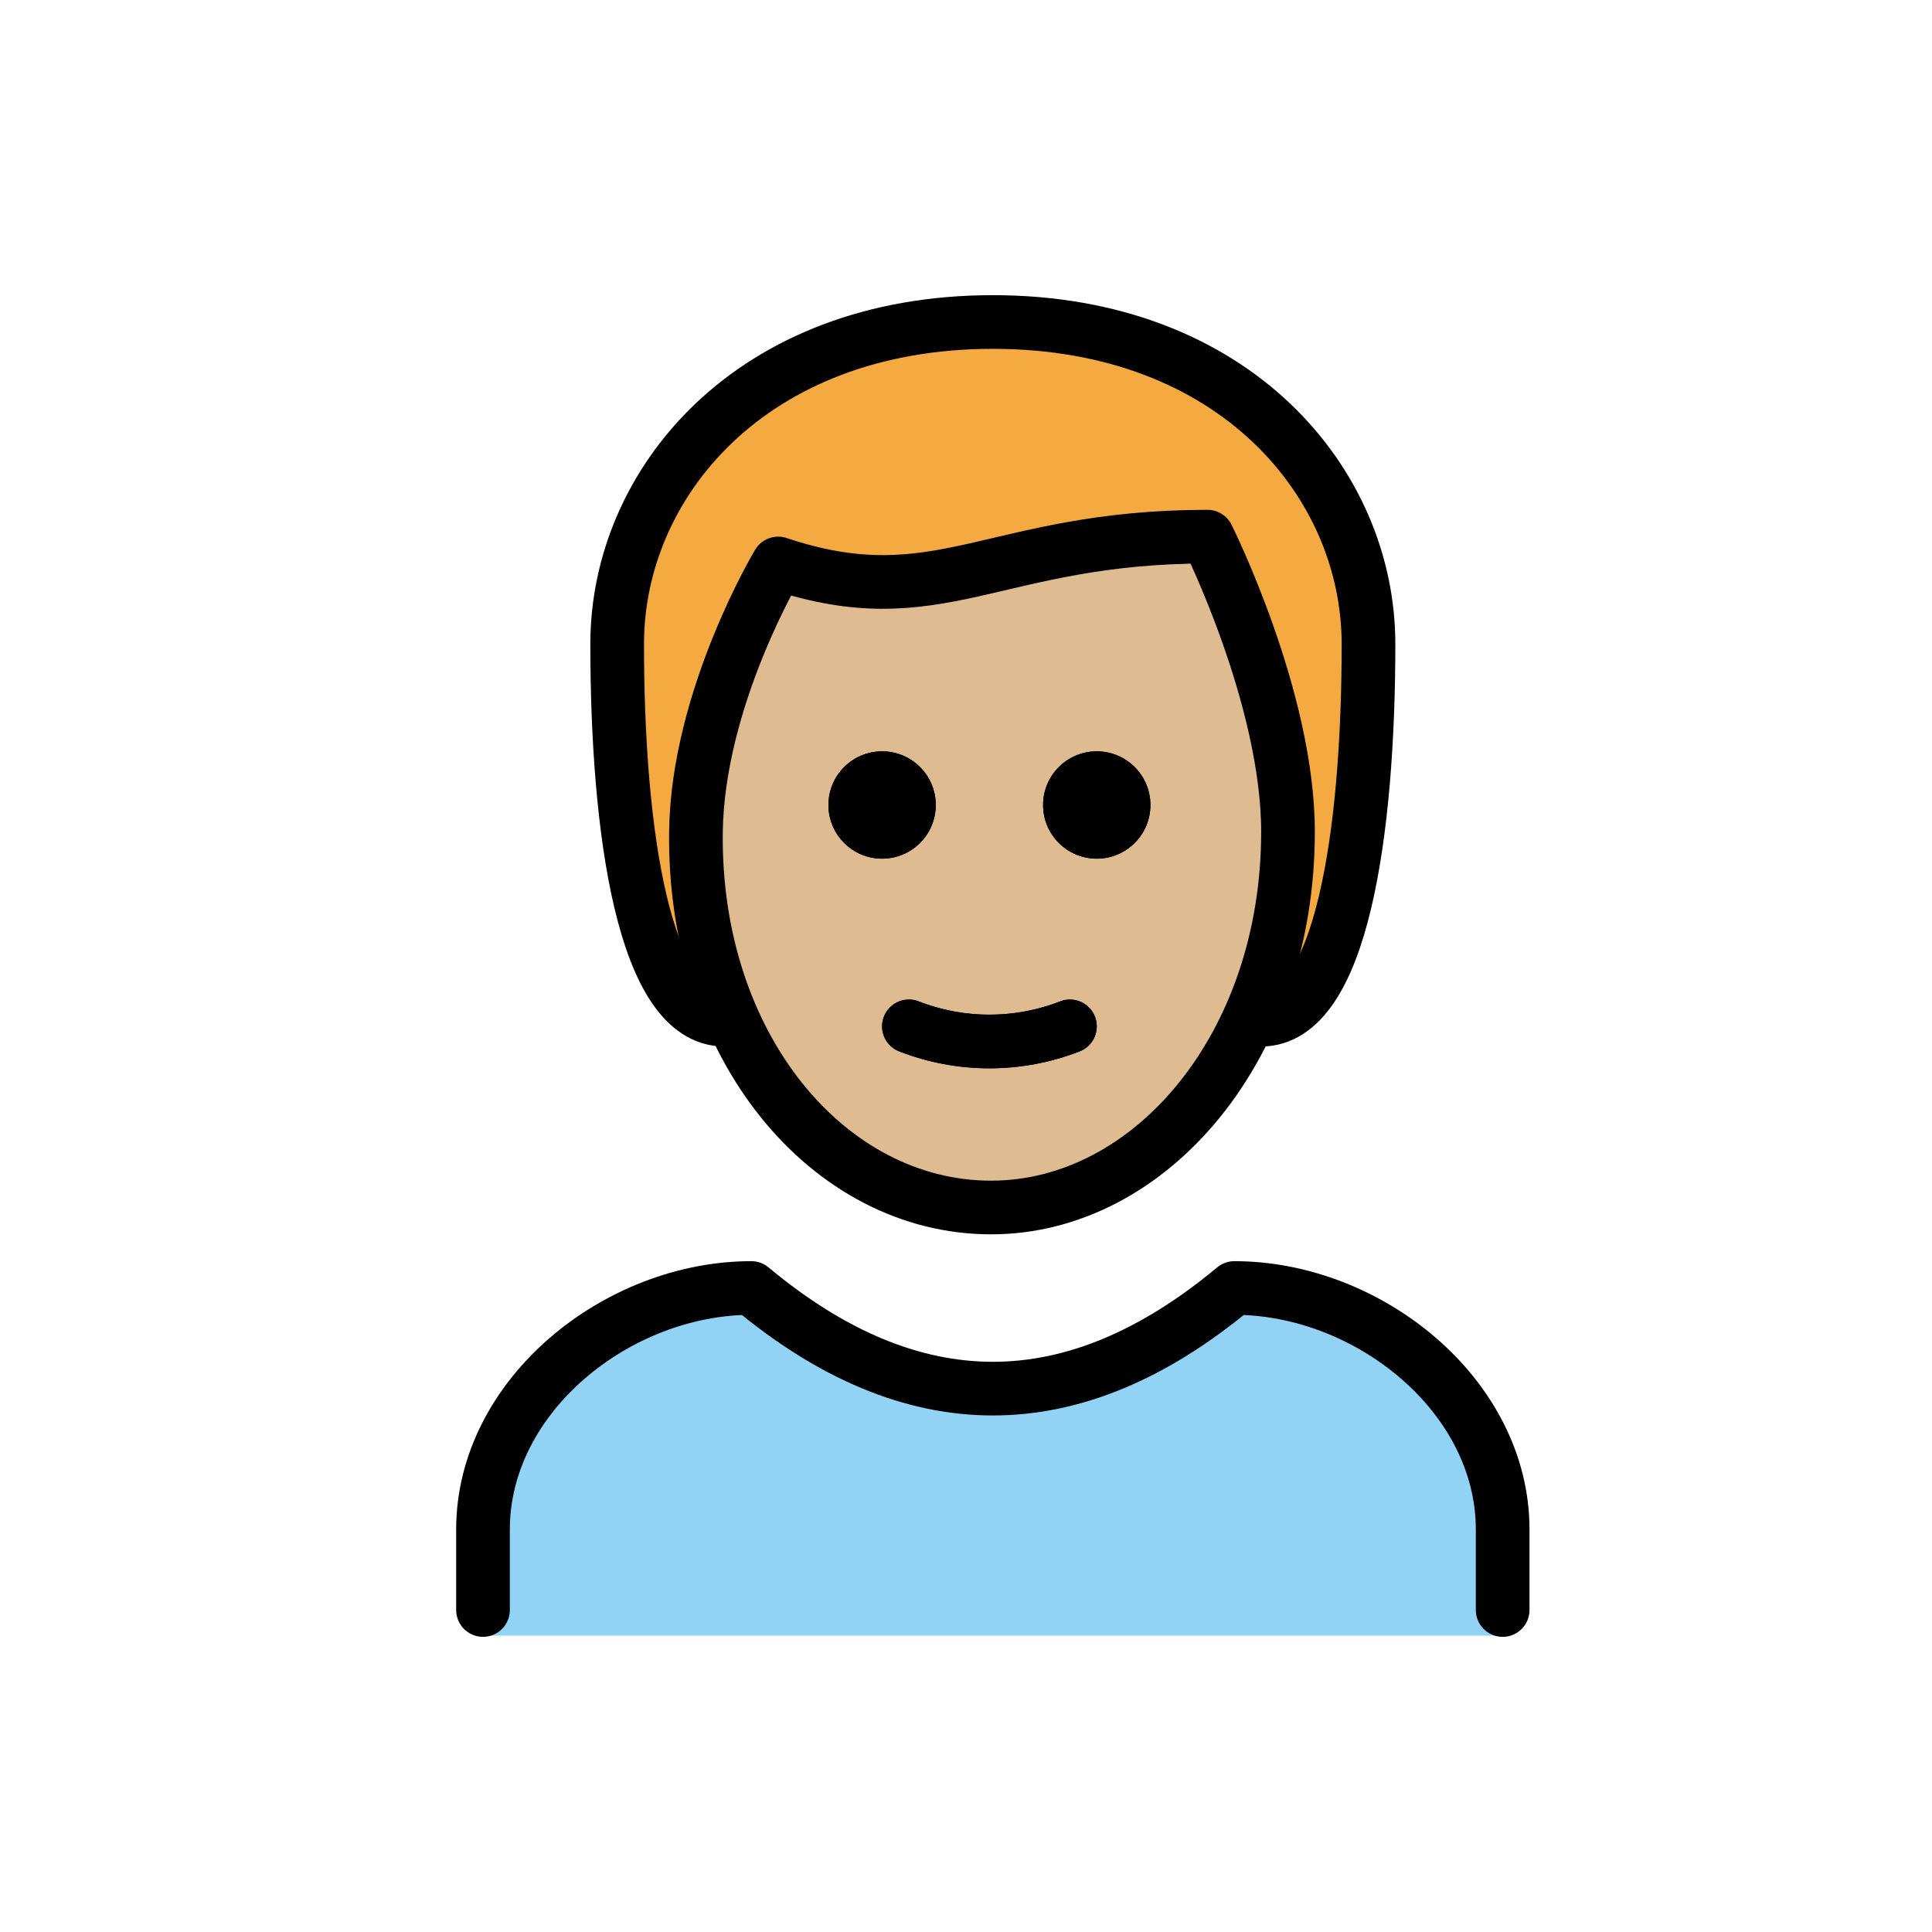
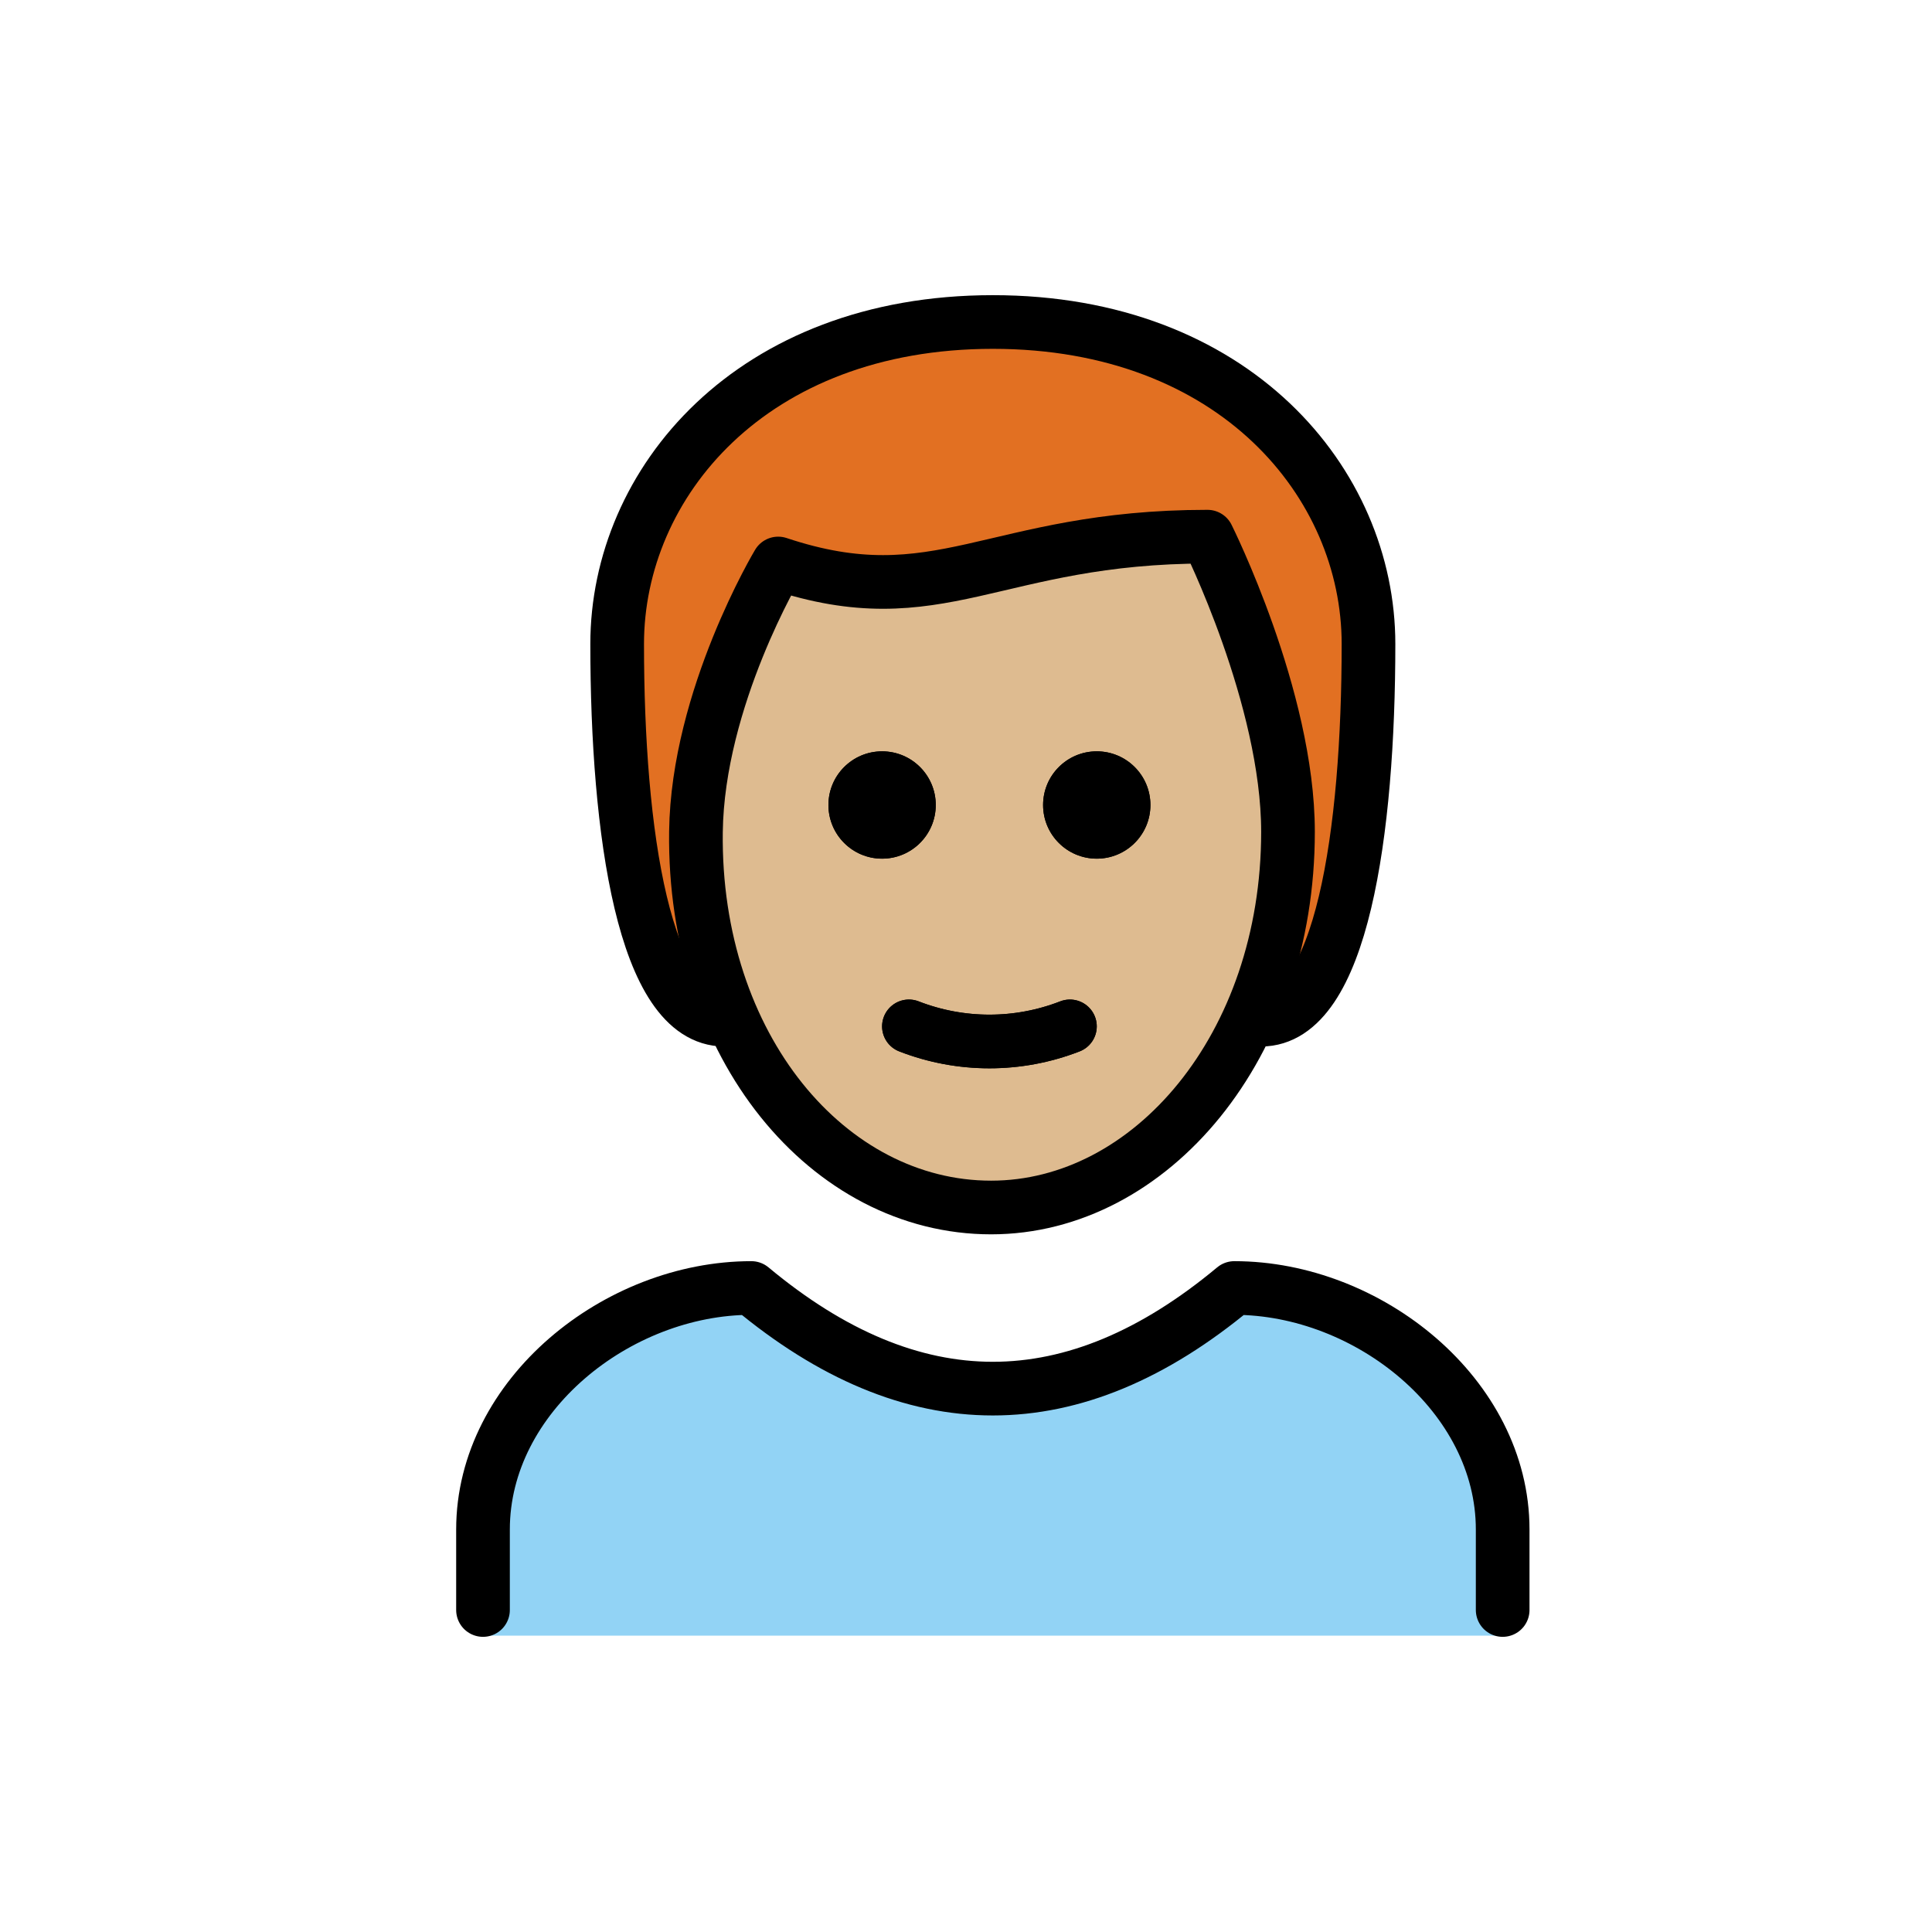
<svg xmlns="http://www.w3.org/2000/svg" id="emoji" viewBox="0 0 72 72">
  <g id="hair">
-     <g id="hair-2" data-name="hair">
-       <path d="M27,38c-3,0-4-7-4-14,0-6,5-12,14-12s14,6,14,12c0,7-1,14-4,14" fill="#f4aa41" />
-     </g>
+     <path d="M27,38c-3,0-4-7-4-14,0-6,5-12,14-12s14,6,14,12c0,7-1,14-4,14" fill="#e27022" />
  </g>
  <g id="skin">
-     <g id="skin-2" data-name="skin">
-       <path d="M25.936,30.5c-.102,7.999,4.064,14,11,14C44,44.5,48,38.5,48,30.5c0-5-3-10-3-10-8,0-10,3-16,1A17.077,17.077,0,0,0,25.936,30.5Z" fill="#debb90" />
-     </g>
+     <path d="M25.936,30.5c-.102,7.999,4.064,14,11,14C44,44.5,48,38.5,48,30.5c0-5-3-10-3-10-8,0-10,3-16,1A17.077,17.077,0,0,0,25.936,30.5Z" fill="#debb90" />
  </g>
  <g id="color">
-     <g id="color-2" data-name="color">
-       <path d="M18.059,60.956V57.123c0-4.994,5.008-9,10-9q9,7.5,18,0c4.994,0,10,4.006,10,9v3.833Z" fill="#92d3f5" />
-     </g>
+     <path d="M18.059,60.956V57.123c0-4.994,5.008-9,10-9q9,7.5,18,0c4.994,0,10,4.006,10,9v3.833Z" fill="#92d3f5" />
  </g>
  <g id="line">
    <g>
      <path d="M42.873,30a2,2,0,1,1-2-2,2,2,0,0,1,2,2" />
      <path d="M34.873,30a2,2,0,1,1-2-2,2,2,0,0,1,2,2" />
      <path d="M33.873,38.25a8.274,8.274,0,0,0,6,0" fill="none" stroke="#000" stroke-linecap="round" stroke-linejoin="round" stroke-width="2" />
      <g>
        <path d="M27,38c-3,0-4-7-4-14,0-6,5-12,14-12s14,6,14,12c0,7-1,14-4,14" fill="none" stroke="#000" stroke-linecap="round" stroke-linejoin="round" stroke-width="2" />
        <path d="M18,60V57c0-4.994,5.008-9,10-9q9,7.5,18,0c4.994,0,10,4.006,10,9v3" fill="none" stroke="#000" stroke-linecap="round" stroke-linejoin="round" stroke-width="2" />
        <path d="M42.873,30a2,2,0,1,1-2-2,2,2,0,0,1,2,2" />
        <path d="M34.873,30a2,2,0,1,1-2-2,2,2,0,0,1,2,2" />
        <path d="M25.936,31c-.102,7.999,4.936,14,11,14C42.873,45,48,39,48,31c0-5-3-11-3-11-8,0-10,3-16,1C29,21,26,26,25.936,31Z" fill="none" stroke="#000" stroke-linejoin="round" stroke-width="2" />
        <path d="M33.873,38.25a8.274,8.274,0,0,0,6,0" fill="none" stroke="#000" stroke-linecap="round" stroke-linejoin="round" stroke-width="2" />
      </g>
    </g>
  </g>
</svg>
